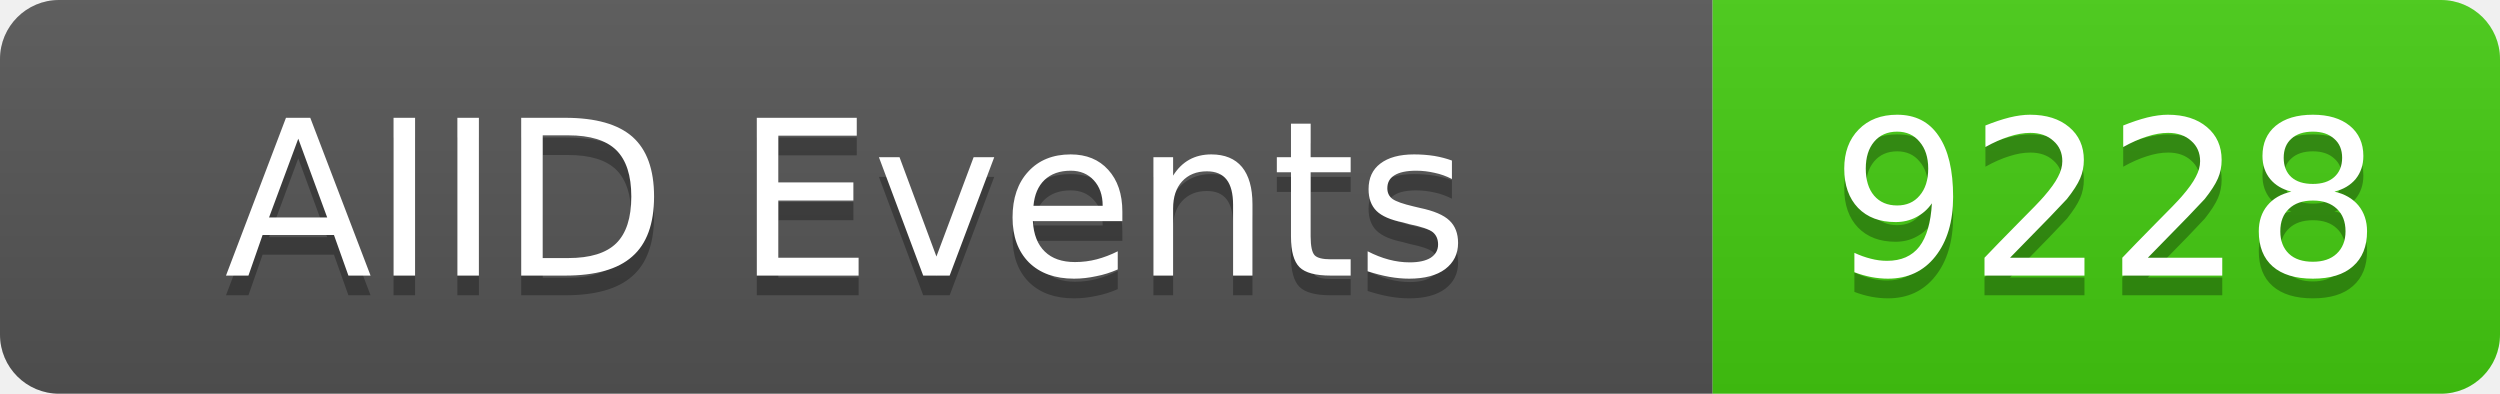
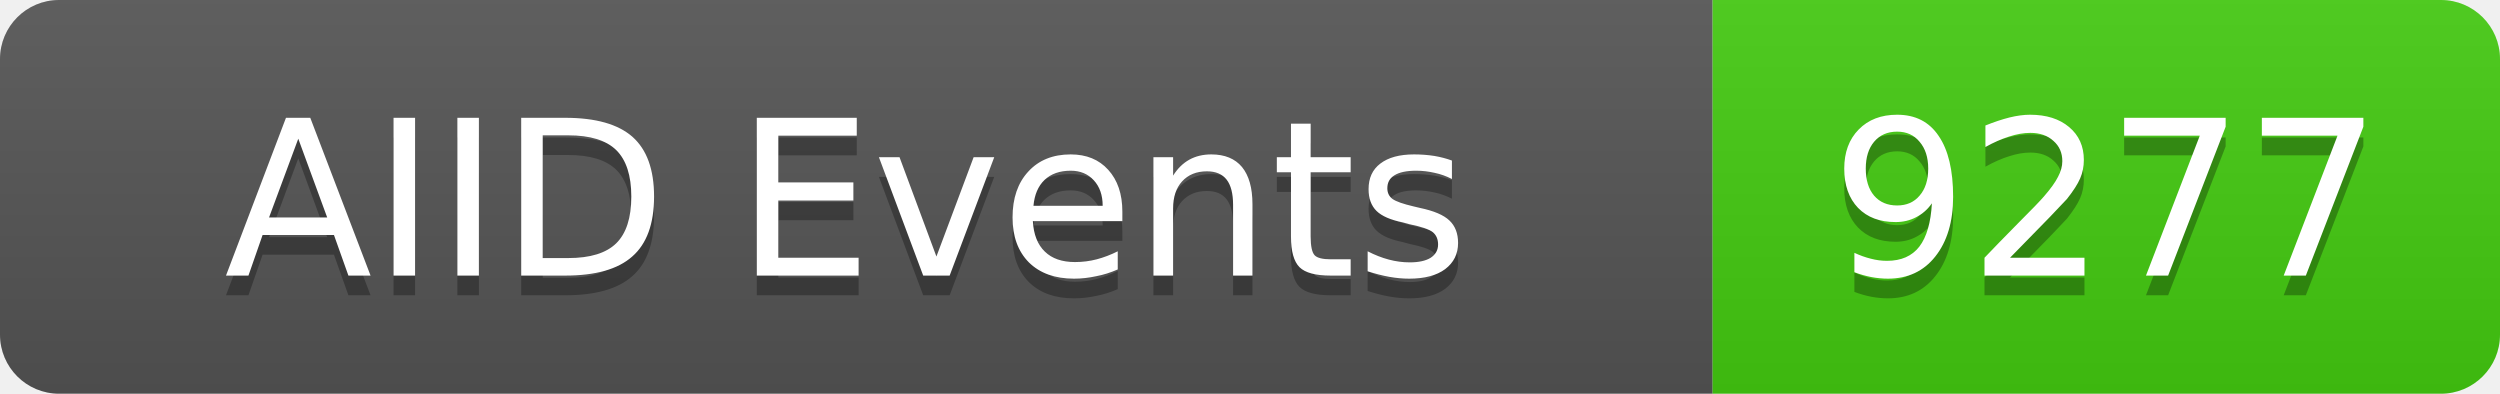
<svg xmlns="http://www.w3.org/2000/svg" width="127" height="20">
  <linearGradient id="b" x2="0" y2="100%">
    <stop offset="0" stop-color="#bbb" stop-opacity=".1" />
    <stop offset="1" stop-opacity=".1" />
  </linearGradient>
  <clipPath id="a">
    <rect width="127" height="20" rx="3" fill="#fff" />
  </clipPath>
  <g clip-path="url(#a)">
    <rect width="87" height="20" fill="#555" />
    <rect x="87" width="40" height="20" fill="#4c1" />
    <rect width="127" height="20" fill="url(#b)" />
  </g>
  <g fill="#fff" text-anchor="middle" font-family="DejaVu Sans,Verdana,Geneva,sans-serif" font-size="11">
    <text x="43" y="15" fill="#010101" fill-opacity=".3">AIID Events</text>
    <text x="43" y="14">AIID Events</text>
-     <text x="107" y="15" fill="#010101" fill-opacity=".3">9228</text>
-     <text x="107" y="14">9228</text>
+     <text x="107" y="15" fill="#010101" fill-opacity=".3">9277</text>
+     <text x="107" y="14">9277</text>
  </g>
</svg>
